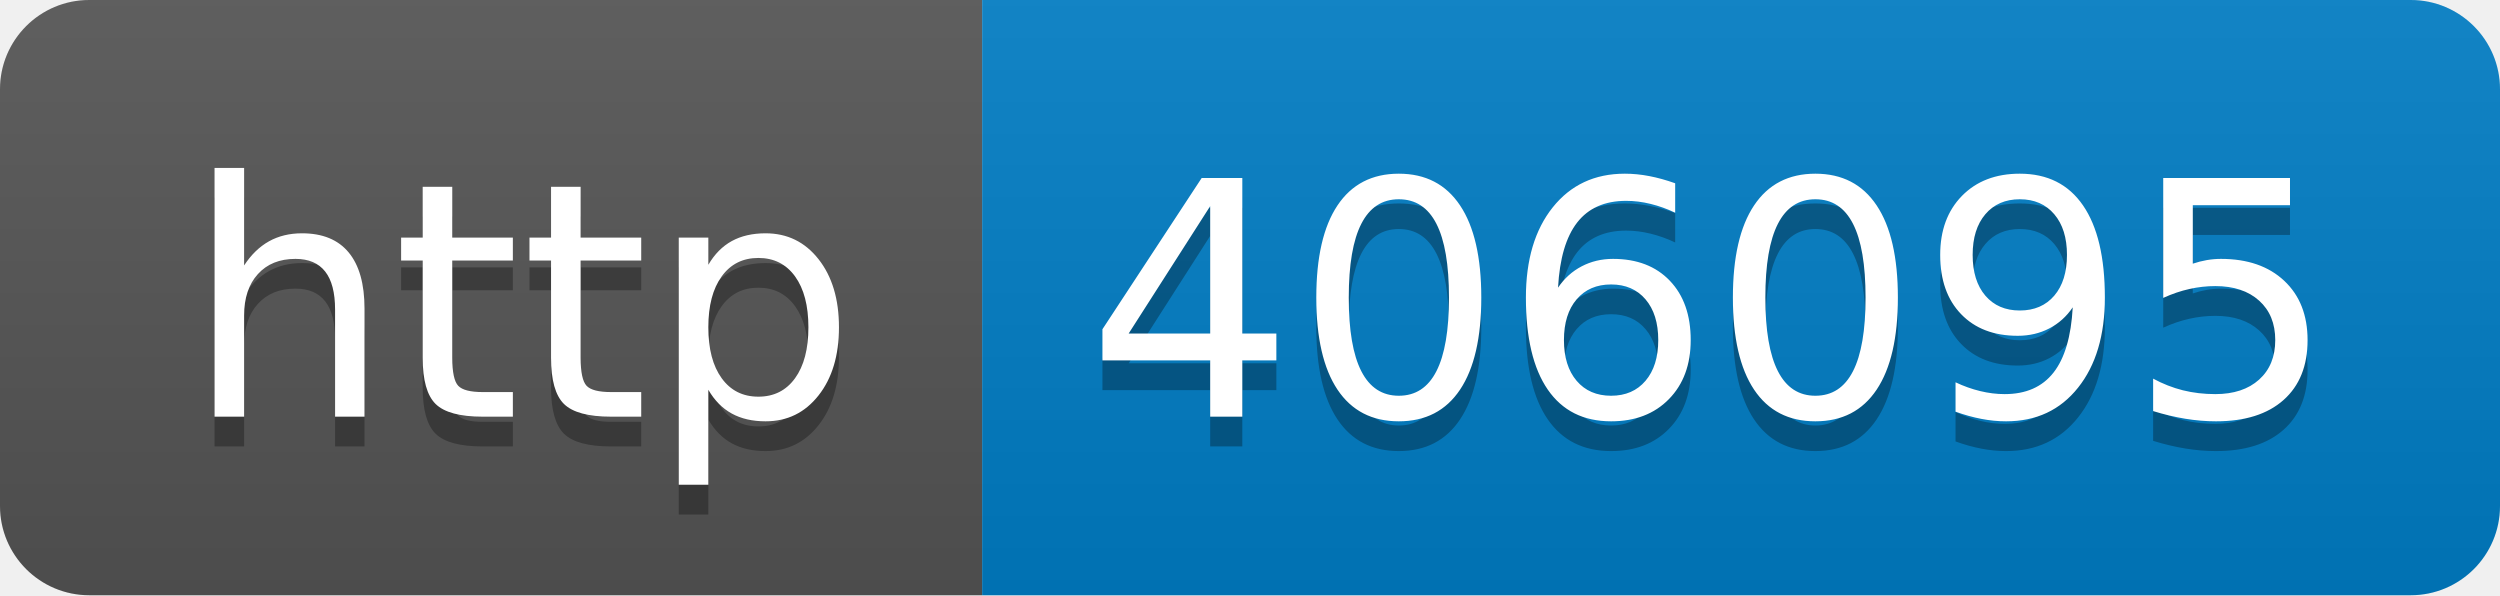
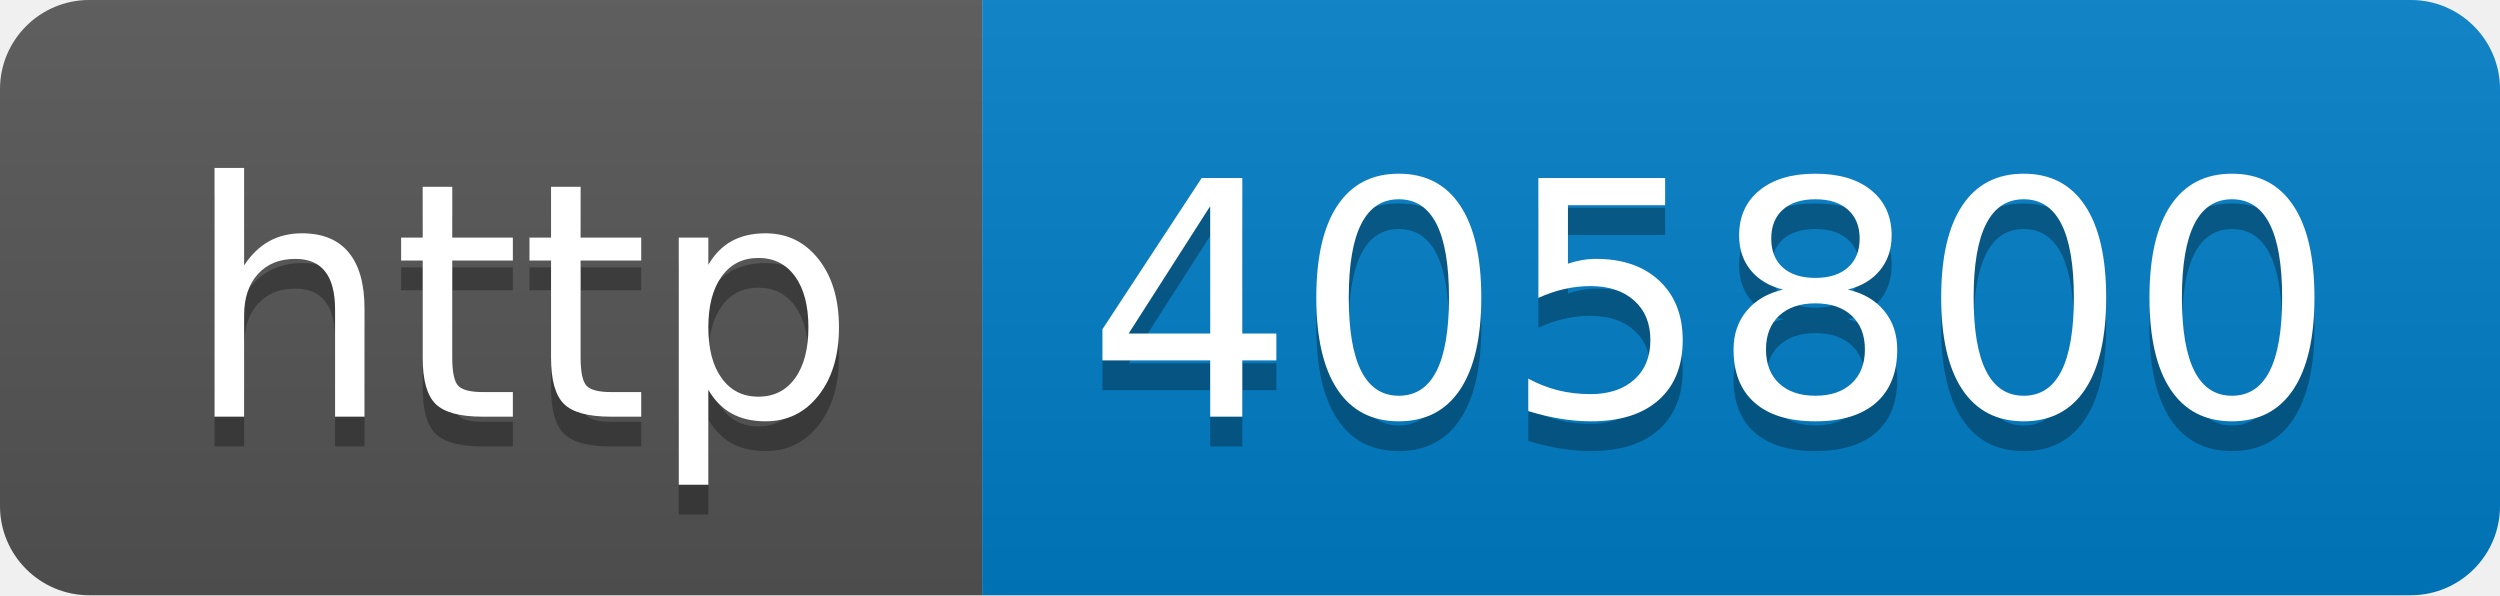
- <svg xmlns="http://www.w3.org/2000/svg" width="84" height="20" role="img" aria-label="http: 406095">
+ <svg xmlns="http://www.w3.org/2000/svg" width="84" height="20" role="img" aria-label="http: 405800">
  <linearGradient id="s" x2="0" y2="100%">
    <stop offset="0" stop-color="#bbb" stop-opacity=".1" />
    <stop offset="1" stop-opacity=".1" />
  </linearGradient>
  <clipPath id="r">
    <rect width="84" height="20" rx="3" fill="#fff" />
  </clipPath>
  <g clip-path="url(#r)">
    <rect width="33" height="20" fill="#555" />
    <rect x="33" width="51" height="20" fill="#007ec6" />
    <rect width="84" height="20" fill="url(#s)" />
  </g>
  <g fill="#fff" text-anchor="middle" font-family="Verdana,Geneva,DejaVu Sans,sans-serif" text-rendering="geometricPrecision" font-size="110">
    <text aria-hidden="true" x="175" y="150" fill="#010101" fill-opacity=".3" transform="scale(.1)" textLength="230">http</text>
    <text x="175" y="140" transform="scale(.1)" fill="#fff" textLength="230">http</text>
-     <text aria-hidden="true" x="575" y="150" fill="#010101" fill-opacity=".3" transform="scale(.1)" textLength="410">406095</text>
-     <text x="575" y="140" transform="scale(.1)" fill="#fff" textLength="410">406095</text>
+     <text aria-hidden="true" x="575" y="150" fill="#010101" fill-opacity=".3" transform="scale(.1)" textLength="410">405800</text>
+     <text x="575" y="140" transform="scale(.1)" fill="#fff" textLength="410">405800</text>
  </g>
</svg>
